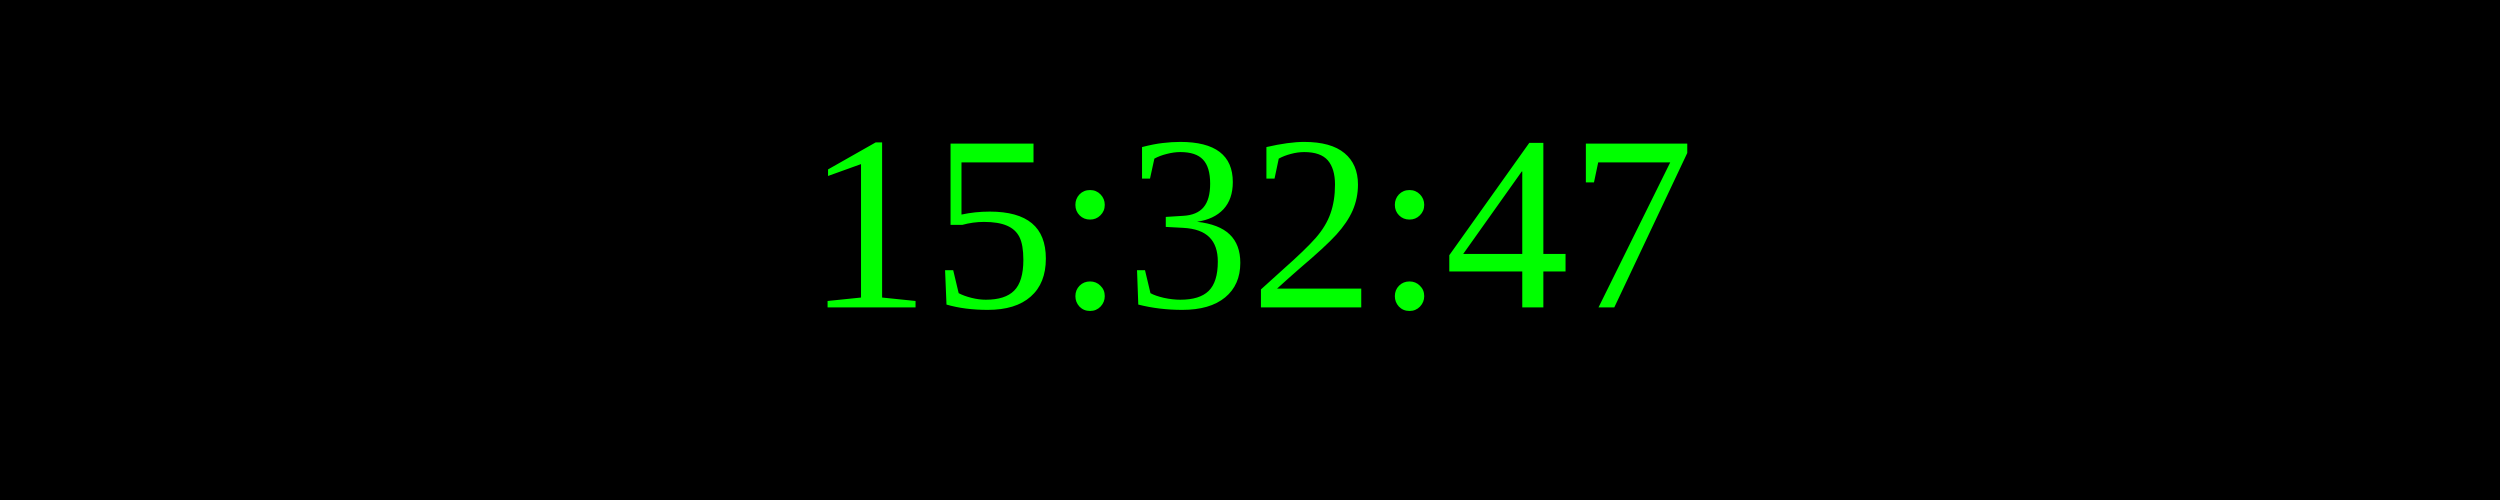
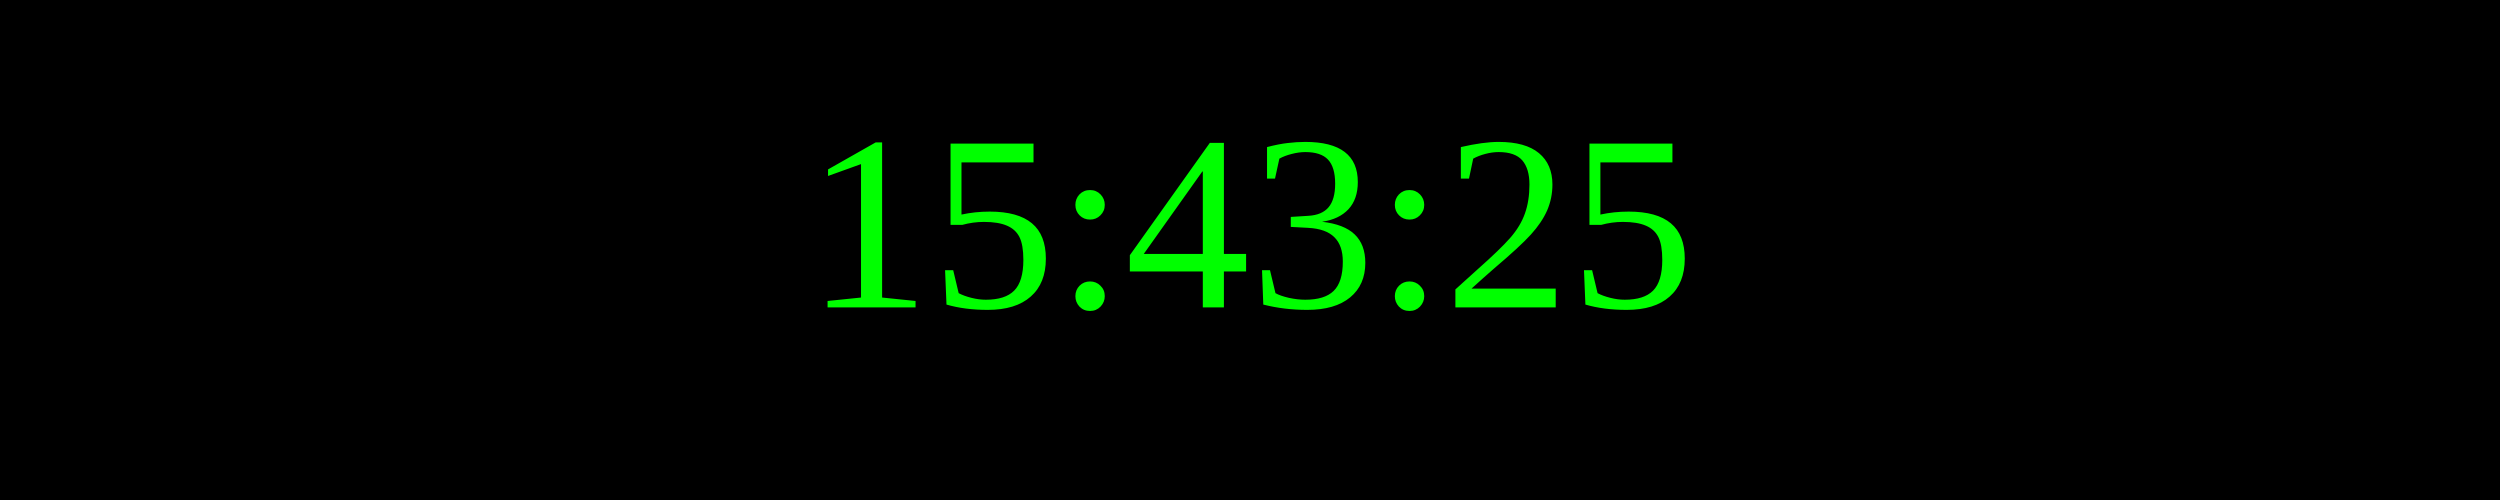
<svg xmlns="http://www.w3.org/2000/svg" width="250" height="50">
  <rect width="100%" height="100%" fill="black" />
  <text x="50%" y="50%" font-size="25" fill="lime" text-anchor="middle" dominant-baseline="middle">
- 15:32:47
+ 15:43:25
</text>
</svg>
